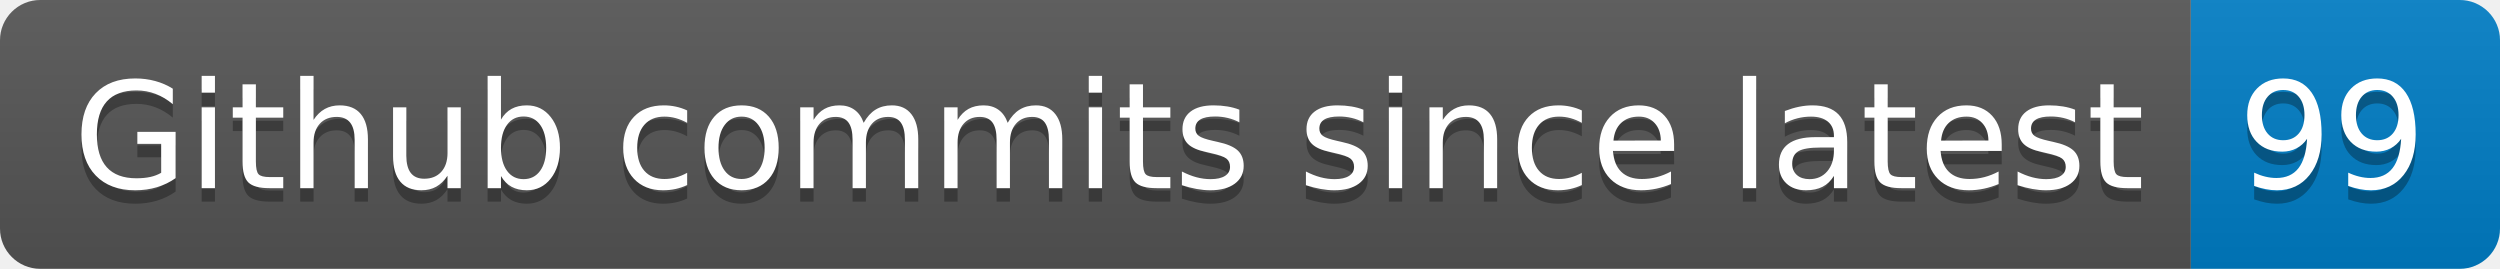
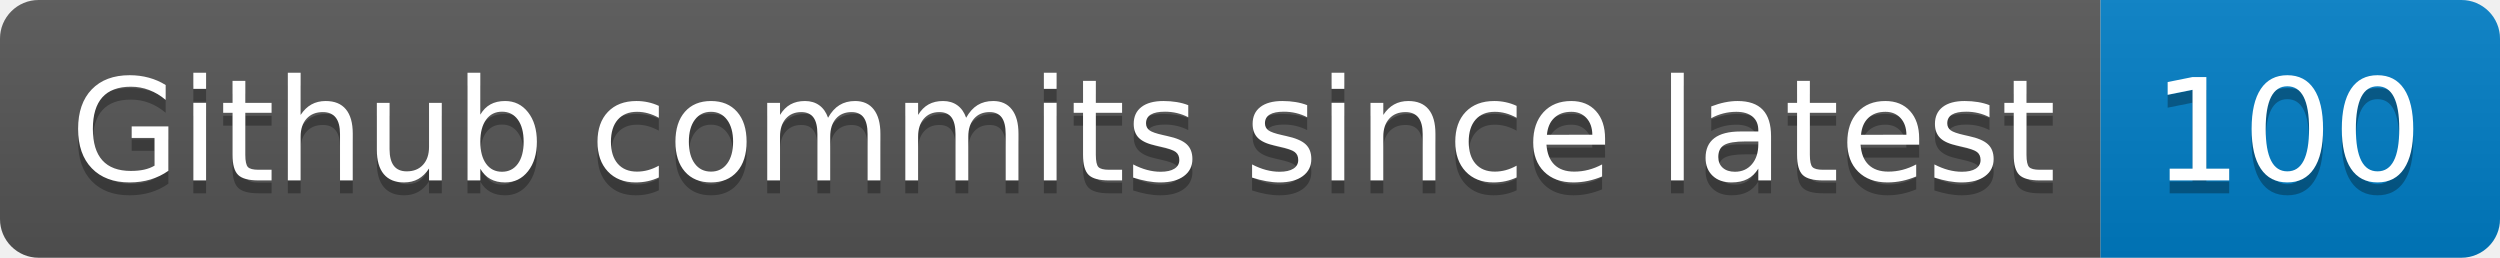
- <svg xmlns="http://www.w3.org/2000/svg" width="186" height="20" role="img" aria-label="Github commits since latest: 99">
+ <svg xmlns="http://www.w3.org/2000/svg" width="194" height="20" role="img" aria-label="Github commits since latest: 100">
  <linearGradient id="s" x2="0" y2="100%">
    <stop offset="0" stop-color="#bbb" stop-opacity=".1" />
    <stop offset="1" stop-opacity=".1" />
  </linearGradient>
  <clipPath id="r">
-     <rect width="186" height="20" rx="3" fill="#fff" />
+     <rect width="194" height="20" rx="3" fill="#fff" />
  </clipPath>
  <g clip-path="url(#r)">
    <rect width="163" height="20" fill="#555" />
-     <rect x="163" width="23" height="20" fill="#007ec6" />
-     <rect width="186" height="20" fill="url(#s)" />
+     <rect x="163" width="31" height="20" fill="#007ec6" />
+     <rect width="194" height="20" fill="url(#s)" />
  </g>
  <g fill="#fff" text-anchor="middle" font-family="Verdana,Geneva,DejaVu Sans,sans-serif" text-rendering="geometricPrecision" font-size="110">
    <text aria-hidden="true" x="825" y="150" fill="#010101" fill-opacity=".3" transform="scale(.1)" textLength="1530">Github commits since latest</text>
    <text x="825" y="140" transform="scale(.1)" fill="#fff" textLength="1530">Github commits since latest</text>
-     <text aria-hidden="true" x="1735" y="150" fill="#010101" fill-opacity=".3" transform="scale(.1)" textLength="130">99</text>
-     <text x="1735" y="140" transform="scale(.1)" fill="#fff" textLength="130">99</text>
+     <text aria-hidden="true" x="1775" y="150" fill="#010101" fill-opacity=".3" transform="scale(.1)" textLength="210">100</text>
+     <text x="1775" y="140" transform="scale(.1)" fill="#fff" textLength="210">100</text>
  </g>
</svg>
